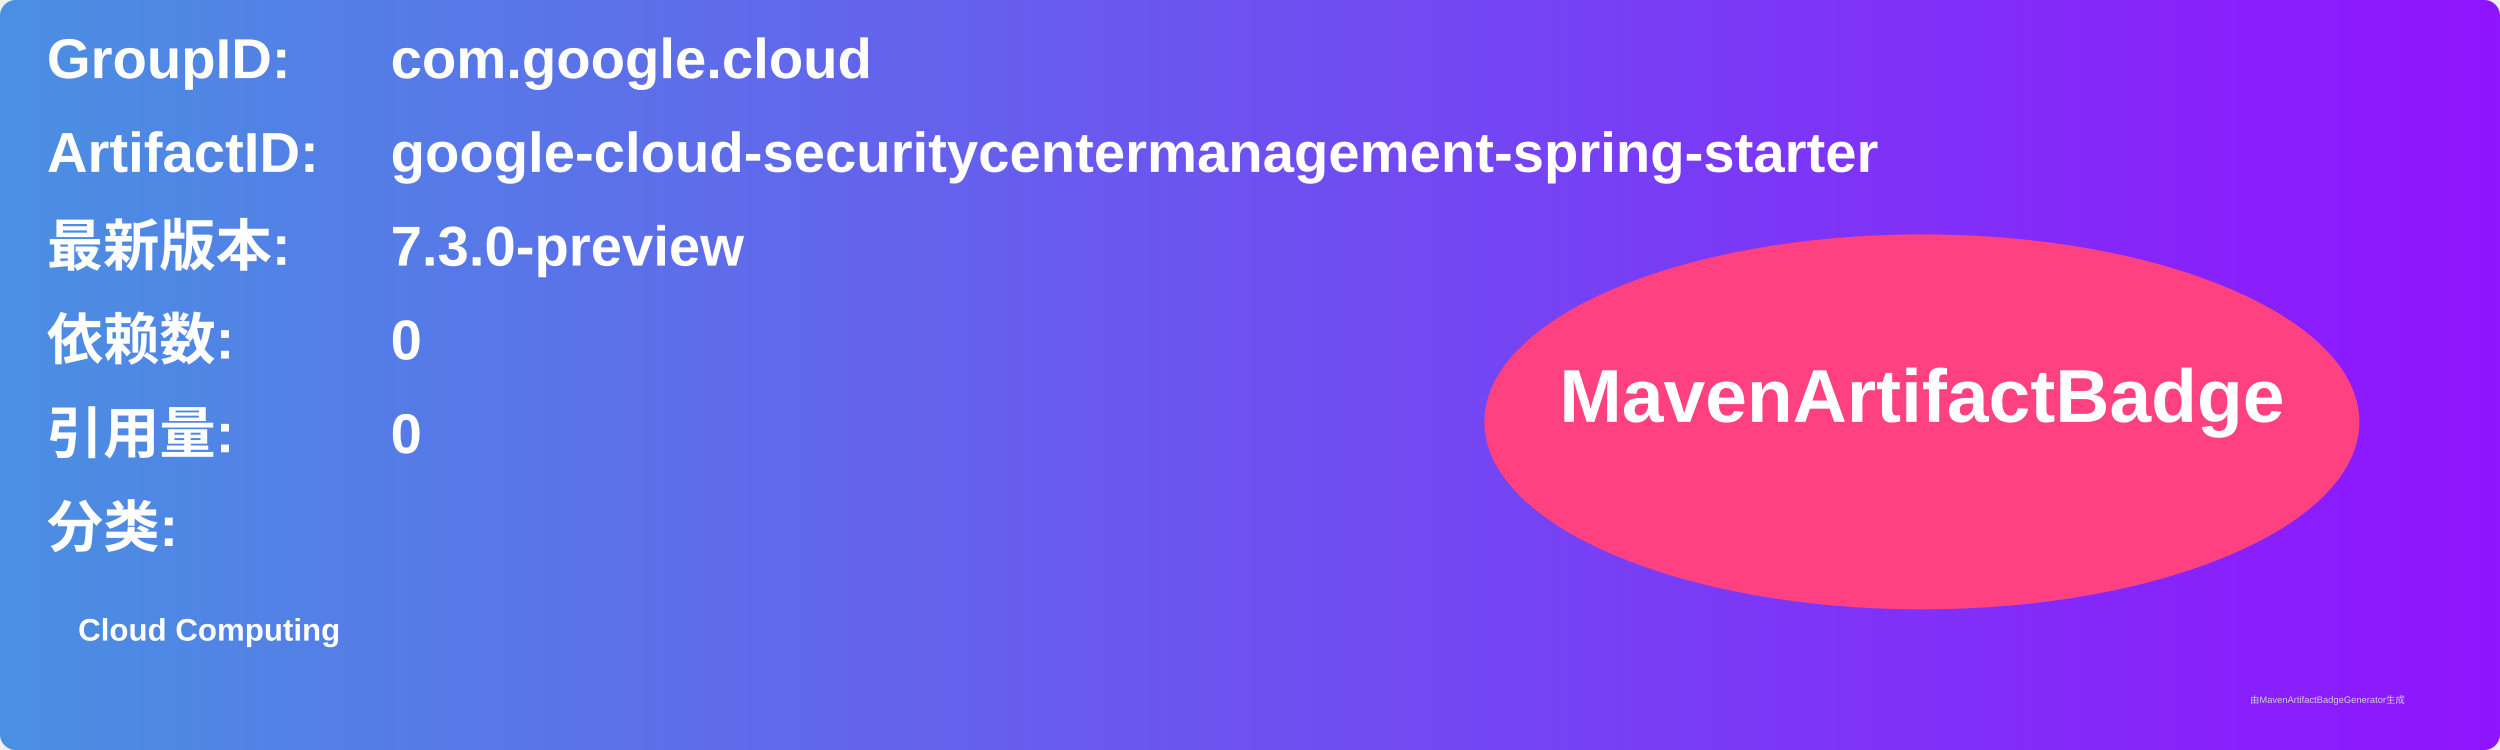
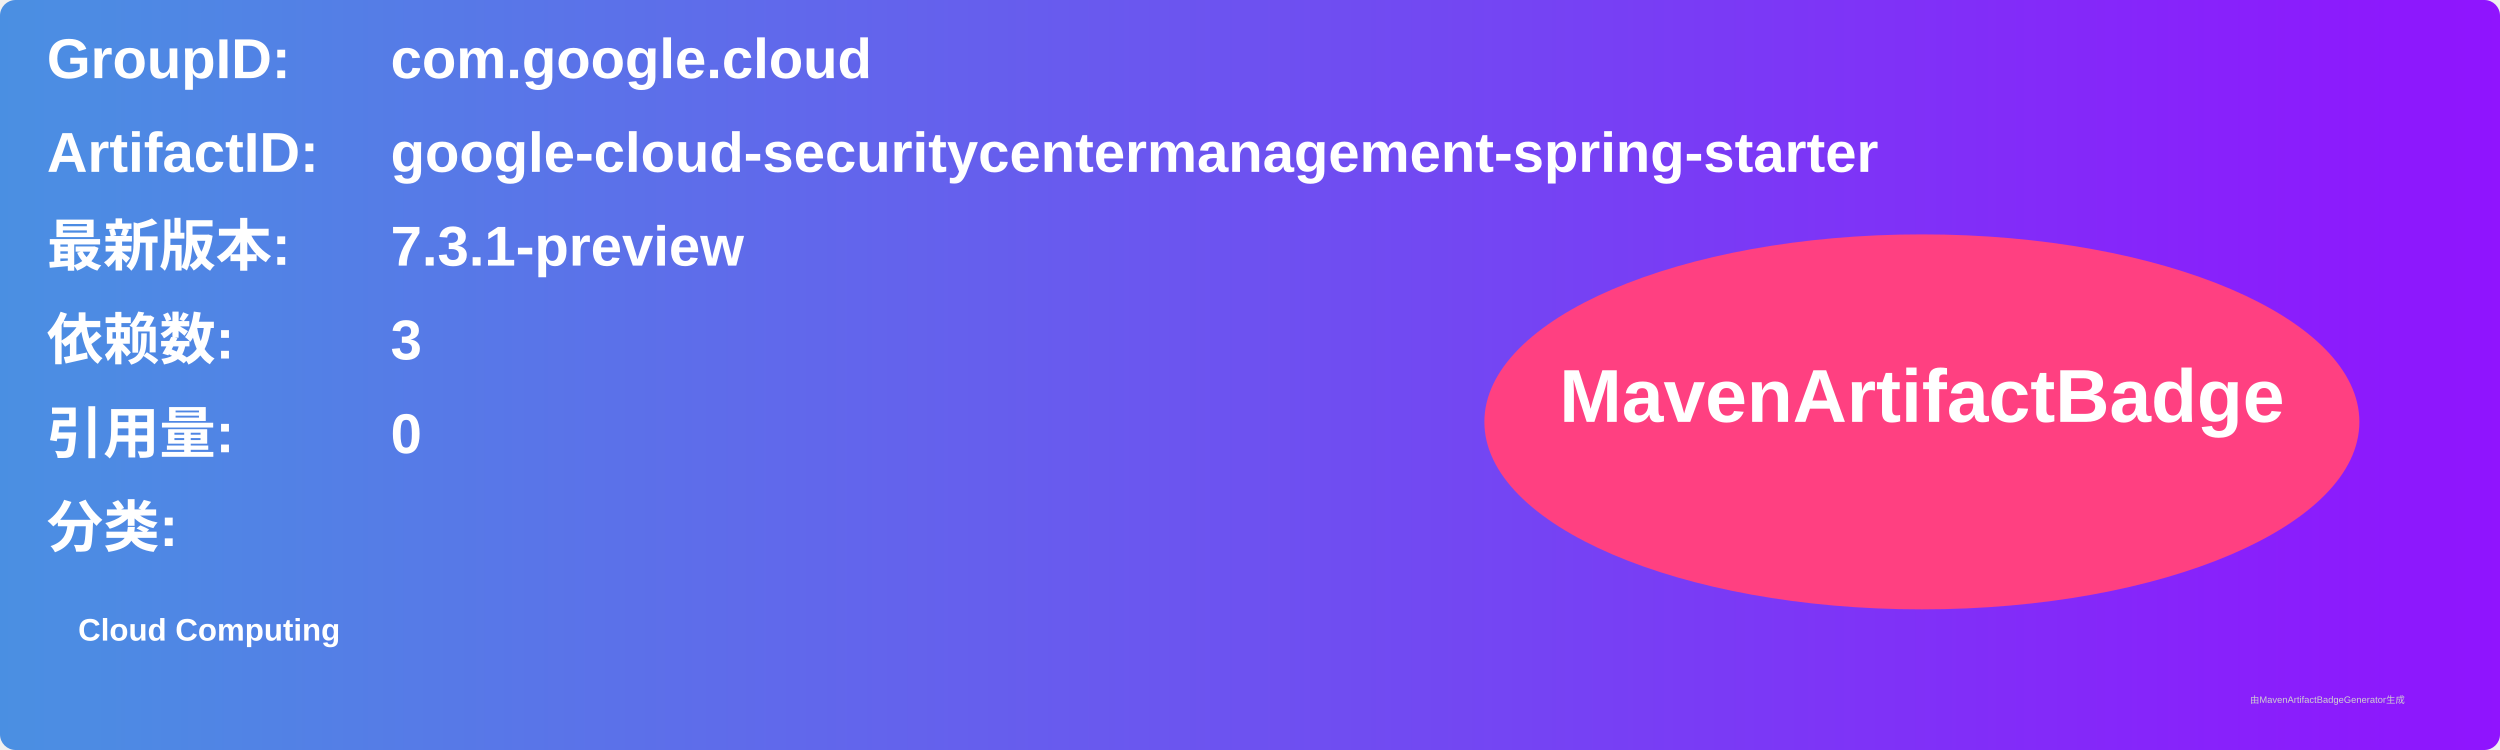
<svg xmlns="http://www.w3.org/2000/svg" width="800" height="240" viewBox="0 0 800 240">
  <linearGradient id="grad" x1="0%" y1="0%" x2="100%" y2="0%">
    <stop offset="0%" stop-color="#4a90e2" />
    <stop offset="100%" stop-color="#9013fe" />
  </linearGradient>
  <rect width="100%" height="100%" rx="5" ry="5" fill="url(#grad)" />
  <g transform="translate(15, 15)">
    <text x="0" y="10" font-family="Arial" font-size="18" fill="white" font-weight="bold" width="260">GroupID:</text>
    <text x="110" y="10" font-family="Arial" font-size="18" fill="white" font-weight="bold" width="460">com.google.cloud</text>
    <text x="0" y="40" font-family="Arial" font-size="18" fill="white" font-weight="bold" width="260">ArtifactID:</text>
    <text x="110" y="40" font-family="Arial" font-size="18" fill="white" font-weight="bold" width="460">google-cloud-securitycentermanagement-spring-starter</text>
    <text x="0" y="70" font-family="Arial" font-size="18" fill="white" font-weight="bold">最新版本:</text>
    <text x="110" y="70" font-family="Arial" font-size="18" fill="white" font-weight="bold">
-       <tspan font-weight="bold">7.3.0-preview</tspan>
+       <tspan font-weight="bold">7.3.1-preview</tspan>
    </text>
    <text x="0" y="100" font-family="Arial" font-size="18" fill="white" font-weight="bold">依赖数: </text>
    <text x="110" y="100" font-family="Arial" font-size="18" fill="white">
-       <tspan font-weight="bold">0</tspan>
+       <tspan font-weight="bold">3</tspan>
    </text>
    <text x="0" y="130" font-family="Arial" font-size="18" fill="white" font-weight="bold">引用量: </text>
    <text x="110" y="130" font-family="Arial" font-size="18" fill="white">
      <tspan font-weight="bold">0</tspan>
    </text>
    <text x="0" y="160" font-family="Arial" font-size="18" fill="white" font-weight="bold">分类:</text>
    <text x="10" y="190" font-family="Arial" font-size="10" fill="white">
      <tspan font-weight="bold">Cloud Computing</tspan>
    </text>
    <ellipse cx="600" cy="120" rx="140" ry="60" fill="#ff4081" />
    <text x="600" y="120" text-anchor="middle" font-family="Arial" font-size="24" fill="white" font-weight="bold">MavenArtifactBadge</text>
  </g>
  <text x="720" y="225" font-family="Arial" font-size="3" fill="#d0d0d0">由MavenArtifactBadgeGenerator生成</text>
</svg>
